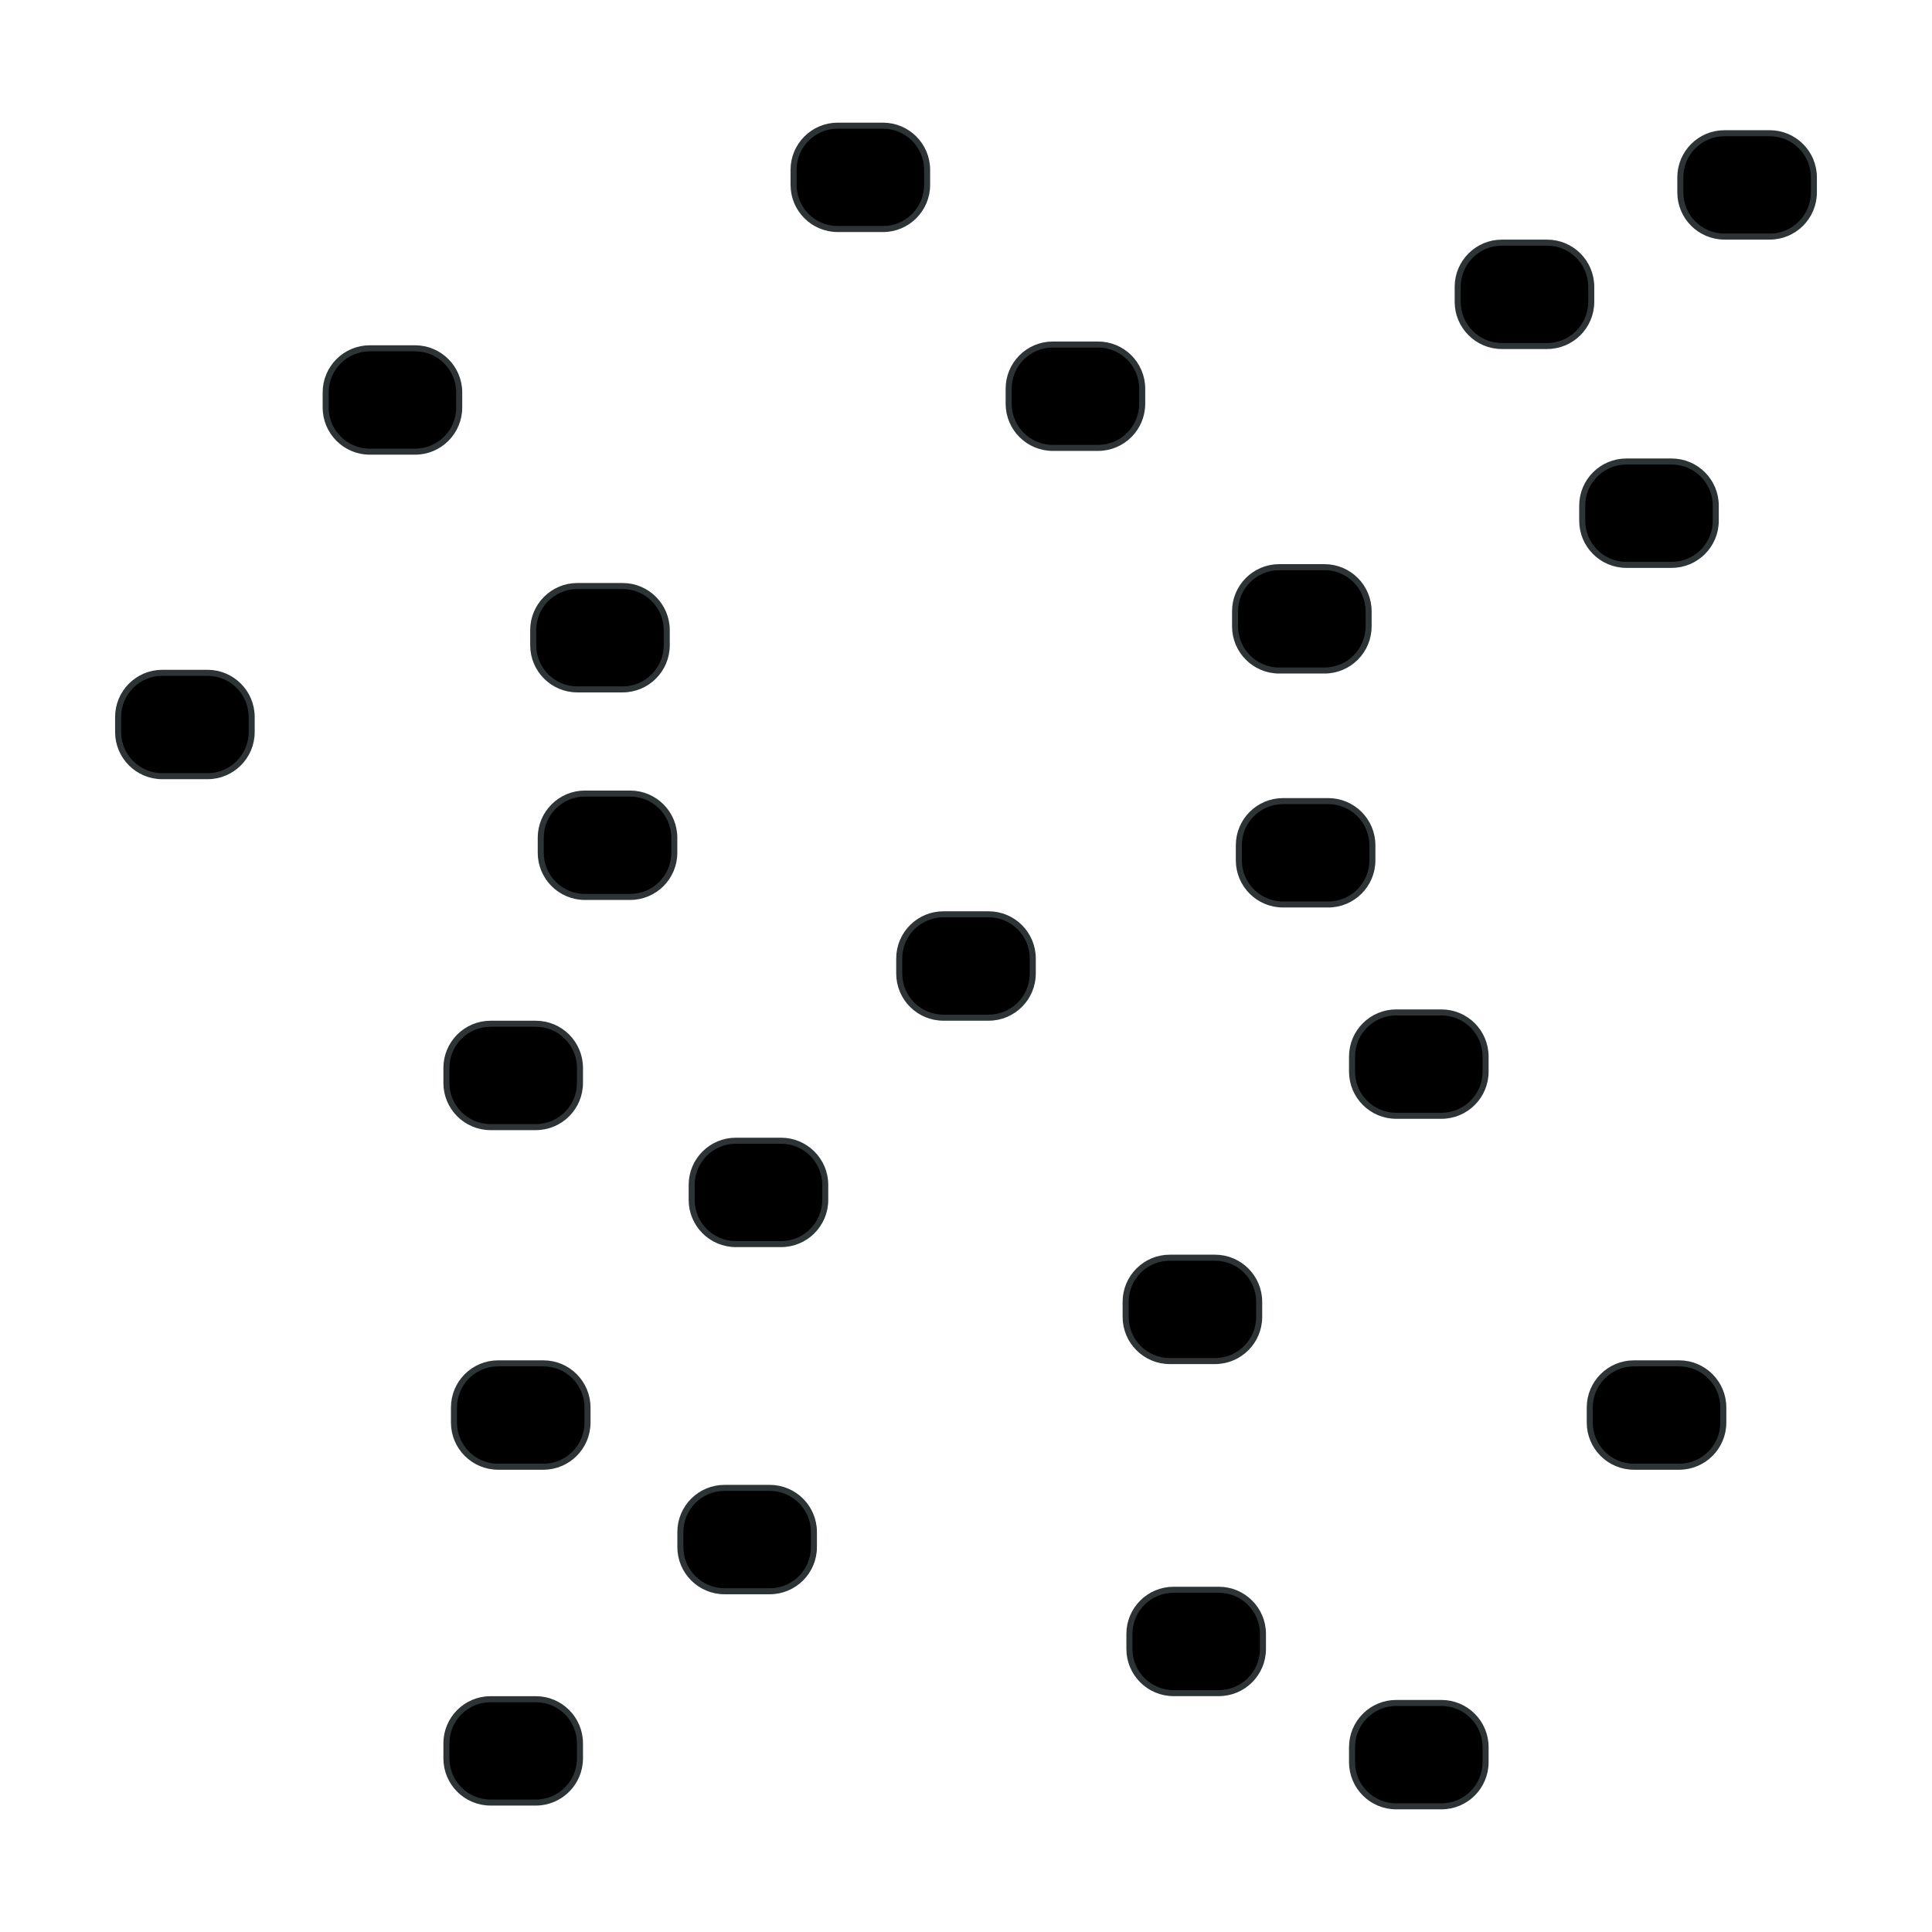
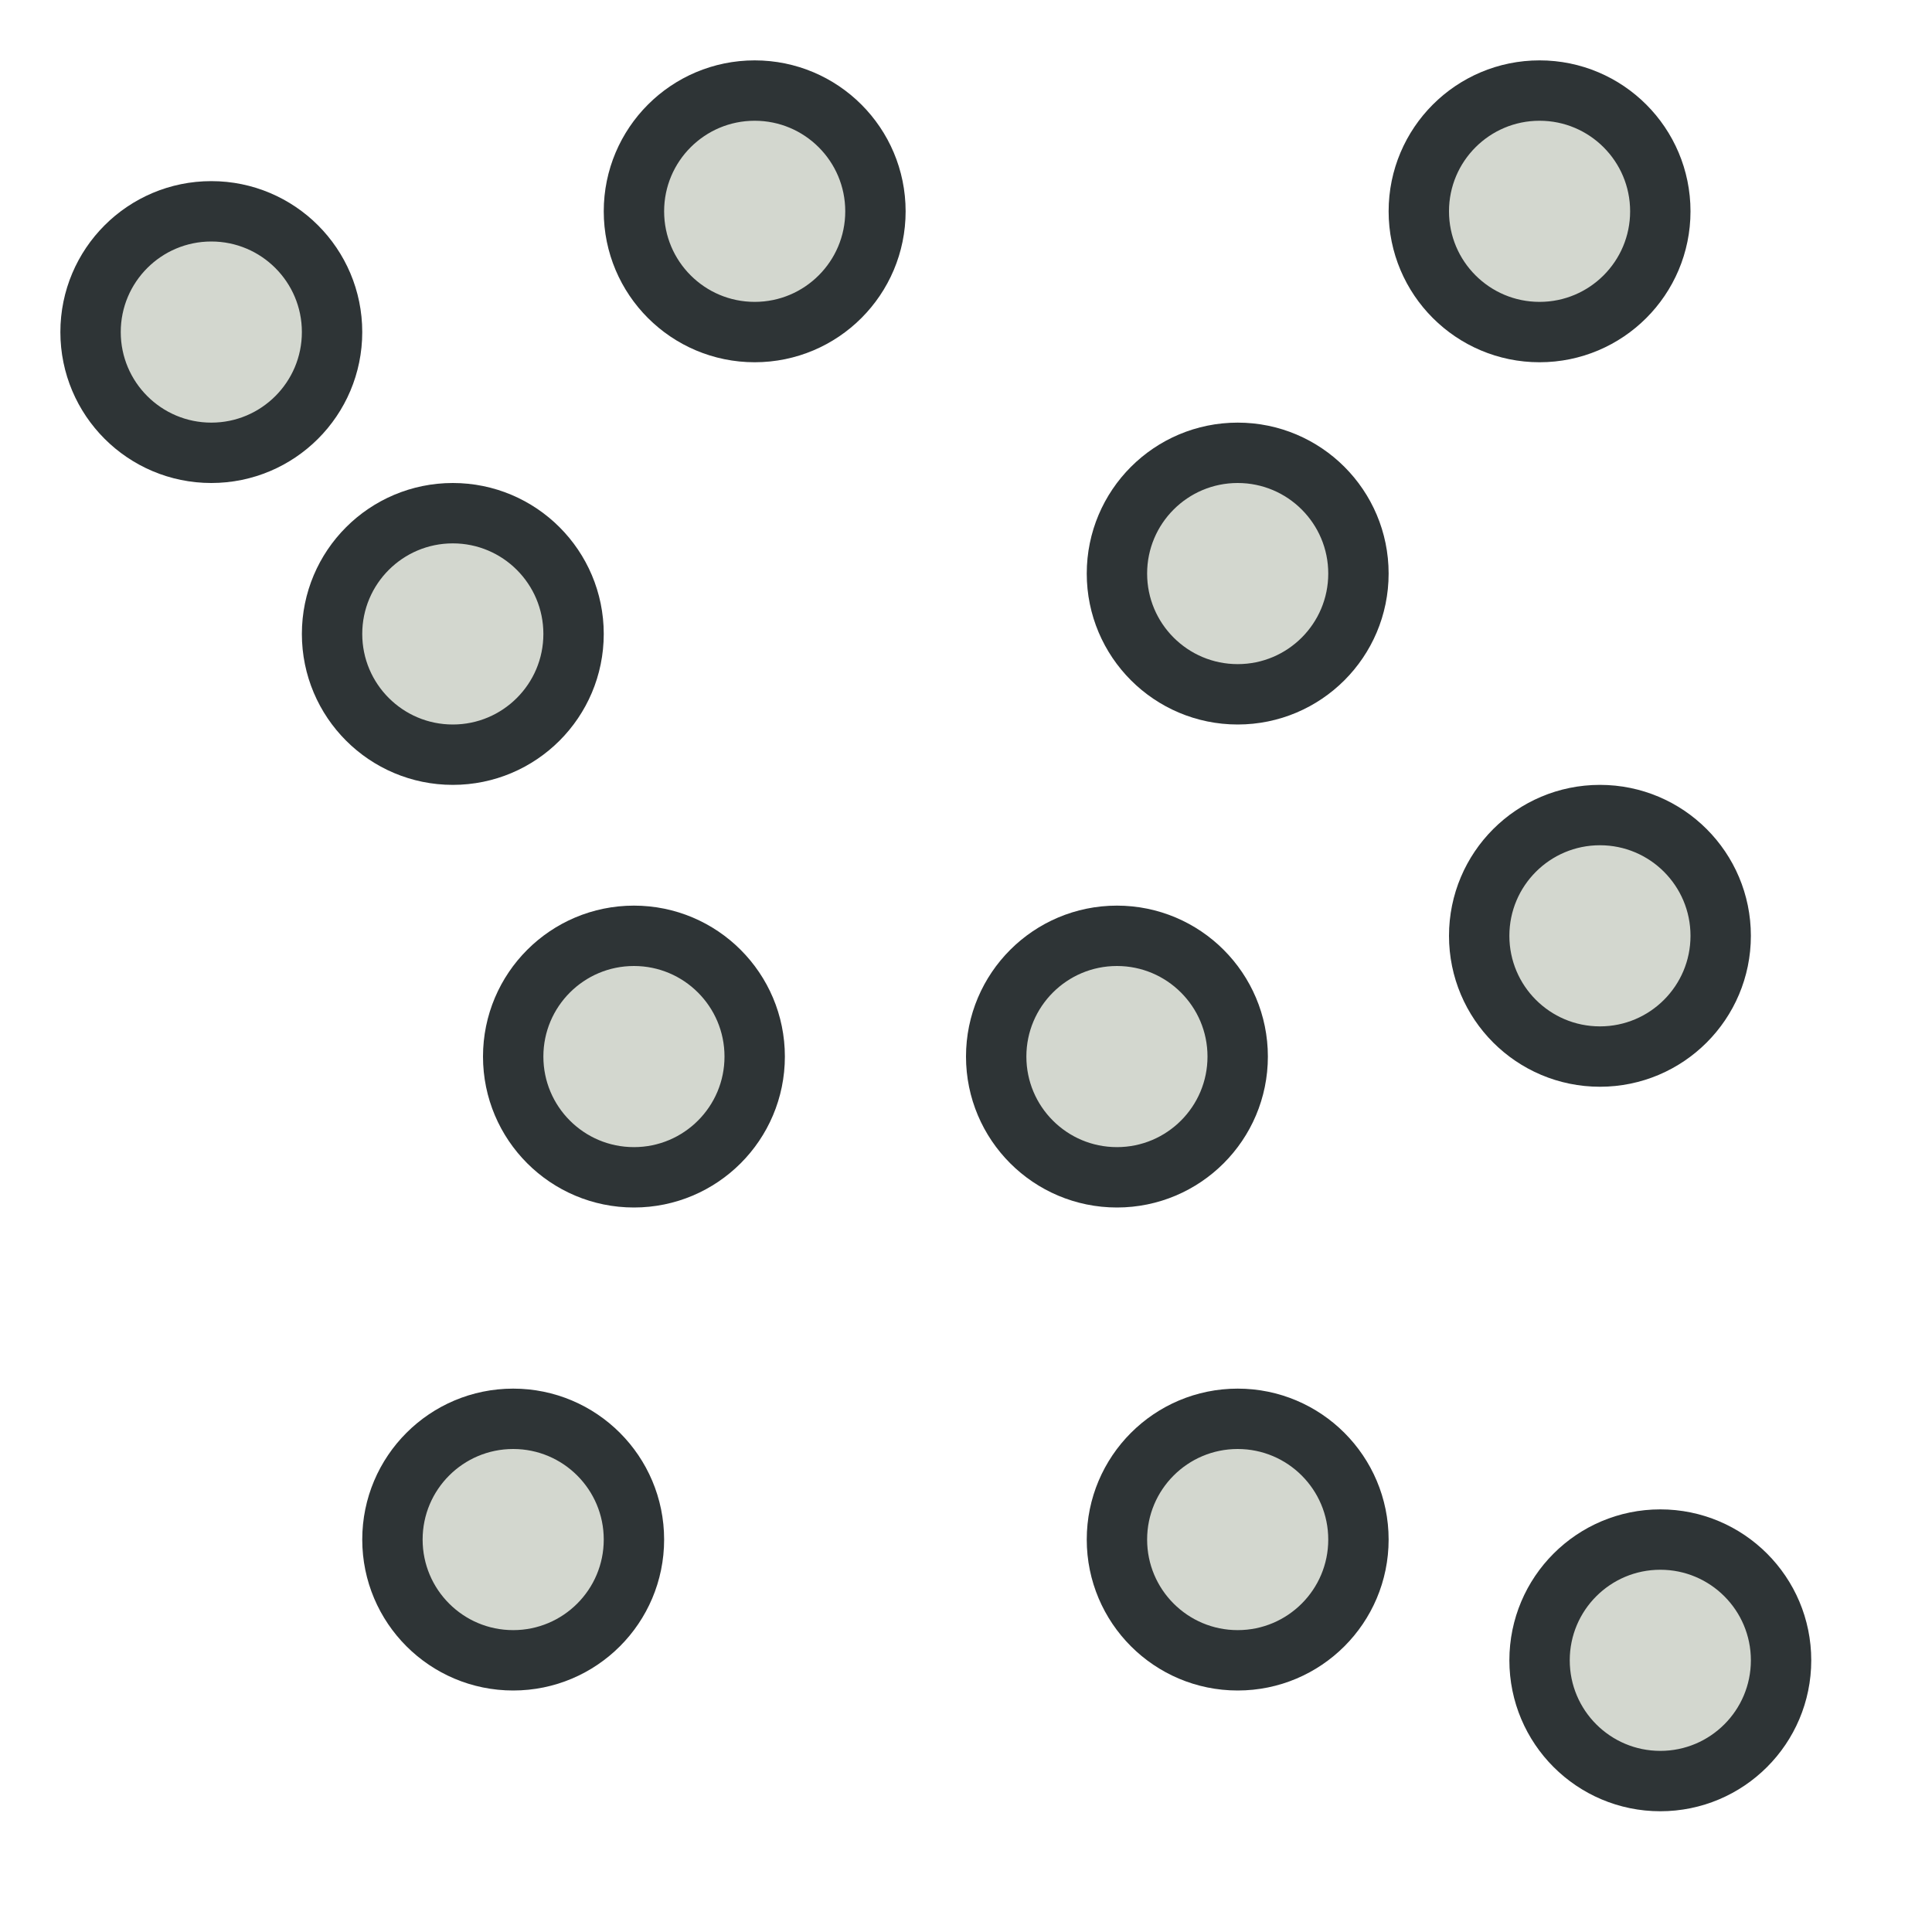
- <svg xmlns="http://www.w3.org/2000/svg" version="1.0" viewBox="0 0 64 64">
-   <g transform="translate(0,16)">
-     <g stroke-linejoin="round" fill-rule="evenodd" transform="translate(-0.212 1.712)" stroke="#2e3436" stroke-linecap="square" stroke-width=".2">
-       <rect height="3.424" style="color:#000000" ry="1.463" width="4.424" y="27.451" x="52.875" />
-       <rect height="3.424" style="color:#000000" ry="1.463" width="4.424" y="4.576" x="4.125" />
-       <rect height="3.424" style="color:#000000" ry="1.463" width="4.424" y="-6.174" x="11" />
-       <rect height="3.424" style="color:#000000" ry="1.463" width="4.424" y="1.701" x="17.875" />
-       <rect height="3.424" style="color:#000000" ry="1.463" width="4.424" y="1.076" x="41.125" />
-       <rect height="3.424" style="color:#000000" ry="1.463" width="4.424" y="-2.424" x="52.625" />
-       <rect height="3.424" style="color:#000000" ry="1.463" width="4.424" y="-13.299" x="55.875" />
-       <rect height="3.424" style="color:#000000" ry="1.463" width="4.424" y="-9.674" x="48.5" />
-       <rect height="3.424" style="color:#000000" ry="1.463" width="4.424" y="-6.299" x="33.625" />
-       <rect height="3.424" style="color:#000000" ry="1.463" width="4.424" y="-13.549" x="26.5" />
-       <rect height="3.424" style="color:#000000" ry="1.463" width="4.424" y="15.826" x="45" />
-       <rect height="3.424" style="color:#000000" ry="1.463" width="4.424" y="8.826" x="41.25" />
-       <rect height="3.424" style="color:#000000" ry="1.463" width="4.424" y="12.576" x="30" />
-       <rect height="3.424" style="color:#000000" ry="1.463" width="4.424" y="16.201" x="15" />
-       <rect height="3.424" style="color:#000000" ry="1.463" width="4.424" y="8.576" x="18.125" />
-       <rect height="3.424" style="color:#000000" ry="1.463" width="4.424" y="31.576" x="22.75" />
-       <rect height="3.424" style="color:#000000" ry="1.463" width="4.424" y="27.451" x="15.25" />
-       <rect height="3.424" style="color:#000000" ry="1.463" width="4.424" y="20.076" x="23.125" />
-       <rect height="3.424" style="color:#000000" ry="1.463" width="4.424" y="23.951" x="37.5" />
-       <rect height="3.424" style="color:#000000" ry="1.463" width="4.424" y="38.576" x="15" />
-       <rect height="3.424" style="color:#000000" ry="1.463" width="4.424" y="38.701" x="45" />
-       <rect height="3.424" style="color:#000000" ry="1.463" width="4.424" y="34.951" x="37.625" />
-     </g>
-   </g>
+ <svg xmlns="http://www.w3.org/2000/svg" version="1.0" viewBox="0 0 64 64" id="svg2" width="100%" height="100%">
+   <defs id="defs54" />
+   <path style="fill:#d3d7cf;fill-opacity:1;stroke:#2e3436;stroke-width:2;stroke-linecap:round;stroke-linejoin:miter;stroke-miterlimit:4;stroke-opacity:1;stroke-dasharray:none;stroke-dashoffset:0.6" id="path3035" d="m -4,8 a 4,4 0 1 1 -8,0 4,4 0 1 1 8,0 z" transform="translate(15,3)" />
+   <path style="fill:#d3d7cf;fill-opacity:1;stroke:#2e3436;stroke-width:2;stroke-linecap:round;stroke-linejoin:miter;stroke-miterlimit:4;stroke-opacity:1;stroke-dasharray:none;stroke-dashoffset:0.6" id="path3035-1" d="m -4,8 a 4,4 0 1 1 -8,0 4,4 0 1 1 8,0 z" transform="translate(33,-1)" />
+   <path style="fill:#d3d7cf;fill-opacity:1;stroke:#2e3436;stroke-width:2;stroke-linecap:round;stroke-linejoin:miter;stroke-miterlimit:4;stroke-opacity:1;stroke-dasharray:none;stroke-dashoffset:0.6" id="path3035-2" d="m -4,8 a 4,4 0 1 1 -8,0 4,4 0 1 1 8,0 z" transform="translate(59,-1)" />
+   <path style="fill:#d3d7cf;fill-opacity:1;stroke:#2e3436;stroke-width:2;stroke-linecap:round;stroke-linejoin:miter;stroke-miterlimit:4;stroke-opacity:1;stroke-dasharray:none;stroke-dashoffset:0.6" id="path3035-7" d="m -4,8 a 4,4 0 1 1 -8,0 4,4 0 1 1 8,0 z" transform="translate(49,11)" />
+   <path style="fill:#d3d7cf;fill-opacity:1;stroke:#2e3436;stroke-width:2;stroke-linecap:round;stroke-linejoin:miter;stroke-miterlimit:4;stroke-opacity:1;stroke-dasharray:none;stroke-dashoffset:0.6" id="path3035-0" d="m -4,8 a 4,4 0 1 1 -8,0 4,4 0 1 1 8,0 z" transform="translate(61,23)" />
+   <path style="fill:#d3d7cf;fill-opacity:1;stroke:#2e3436;stroke-width:2;stroke-linecap:round;stroke-linejoin:miter;stroke-miterlimit:4;stroke-opacity:1;stroke-dasharray:none;stroke-dashoffset:0.6" id="path3035-9" d="m -4,8 a 4,4 0 1 1 -8,0 4,4 0 1 1 8,0 z" transform="translate(23,13)" />
+   <path style="fill:#d3d7cf;fill-opacity:1;stroke:#2e3436;stroke-width:2;stroke-linecap:round;stroke-linejoin:miter;stroke-miterlimit:4;stroke-opacity:1;stroke-dasharray:none;stroke-dashoffset:0.6" id="path3035-3" d="m -4,8 a 4,4 0 1 1 -8,0 4,4 0 1 1 8,0 z" transform="translate(29,27)" />
+   <path style="fill:#d3d7cf;fill-opacity:1;stroke:#2e3436;stroke-width:2;stroke-linecap:round;stroke-linejoin:miter;stroke-miterlimit:4;stroke-opacity:1;stroke-dasharray:none;stroke-dashoffset:0.6" id="path3035-6" d="m -4,8 a 4,4 0 1 1 -8,0 4,4 0 1 1 8,0 z" transform="translate(25,43)" />
+   <path style="fill:#d3d7cf;fill-opacity:1;stroke:#2e3436;stroke-width:2;stroke-linecap:round;stroke-linejoin:miter;stroke-miterlimit:4;stroke-opacity:1;stroke-dasharray:none;stroke-dashoffset:0.6" id="path3035-06" d="m -4,8 a 4,4 0 1 1 -8,0 4,4 0 1 1 8,0 z" transform="translate(49,43)" />
+   <path style="fill:#d3d7cf;fill-opacity:1;stroke:#2e3436;stroke-width:2;stroke-linecap:round;stroke-linejoin:miter;stroke-miterlimit:4;stroke-opacity:1;stroke-dasharray:none;stroke-dashoffset:0.6" id="path3035-26" d="m -4,8 a 4,4 0 1 1 -8,0 4,4 0 1 1 8,0 z" transform="translate(45,27)" />
+   <path style="fill:#d3d7cf;fill-opacity:1;stroke:#2e3436;stroke-width:2;stroke-linecap:round;stroke-linejoin:miter;stroke-miterlimit:4;stroke-opacity:1;stroke-dasharray:none;stroke-dashoffset:0.6" id="path3035-18" d="m -4,8 a 4,4 0 1 1 -8,0 4,4 0 1 1 8,0 z" transform="translate(63,47)" />
</svg>
